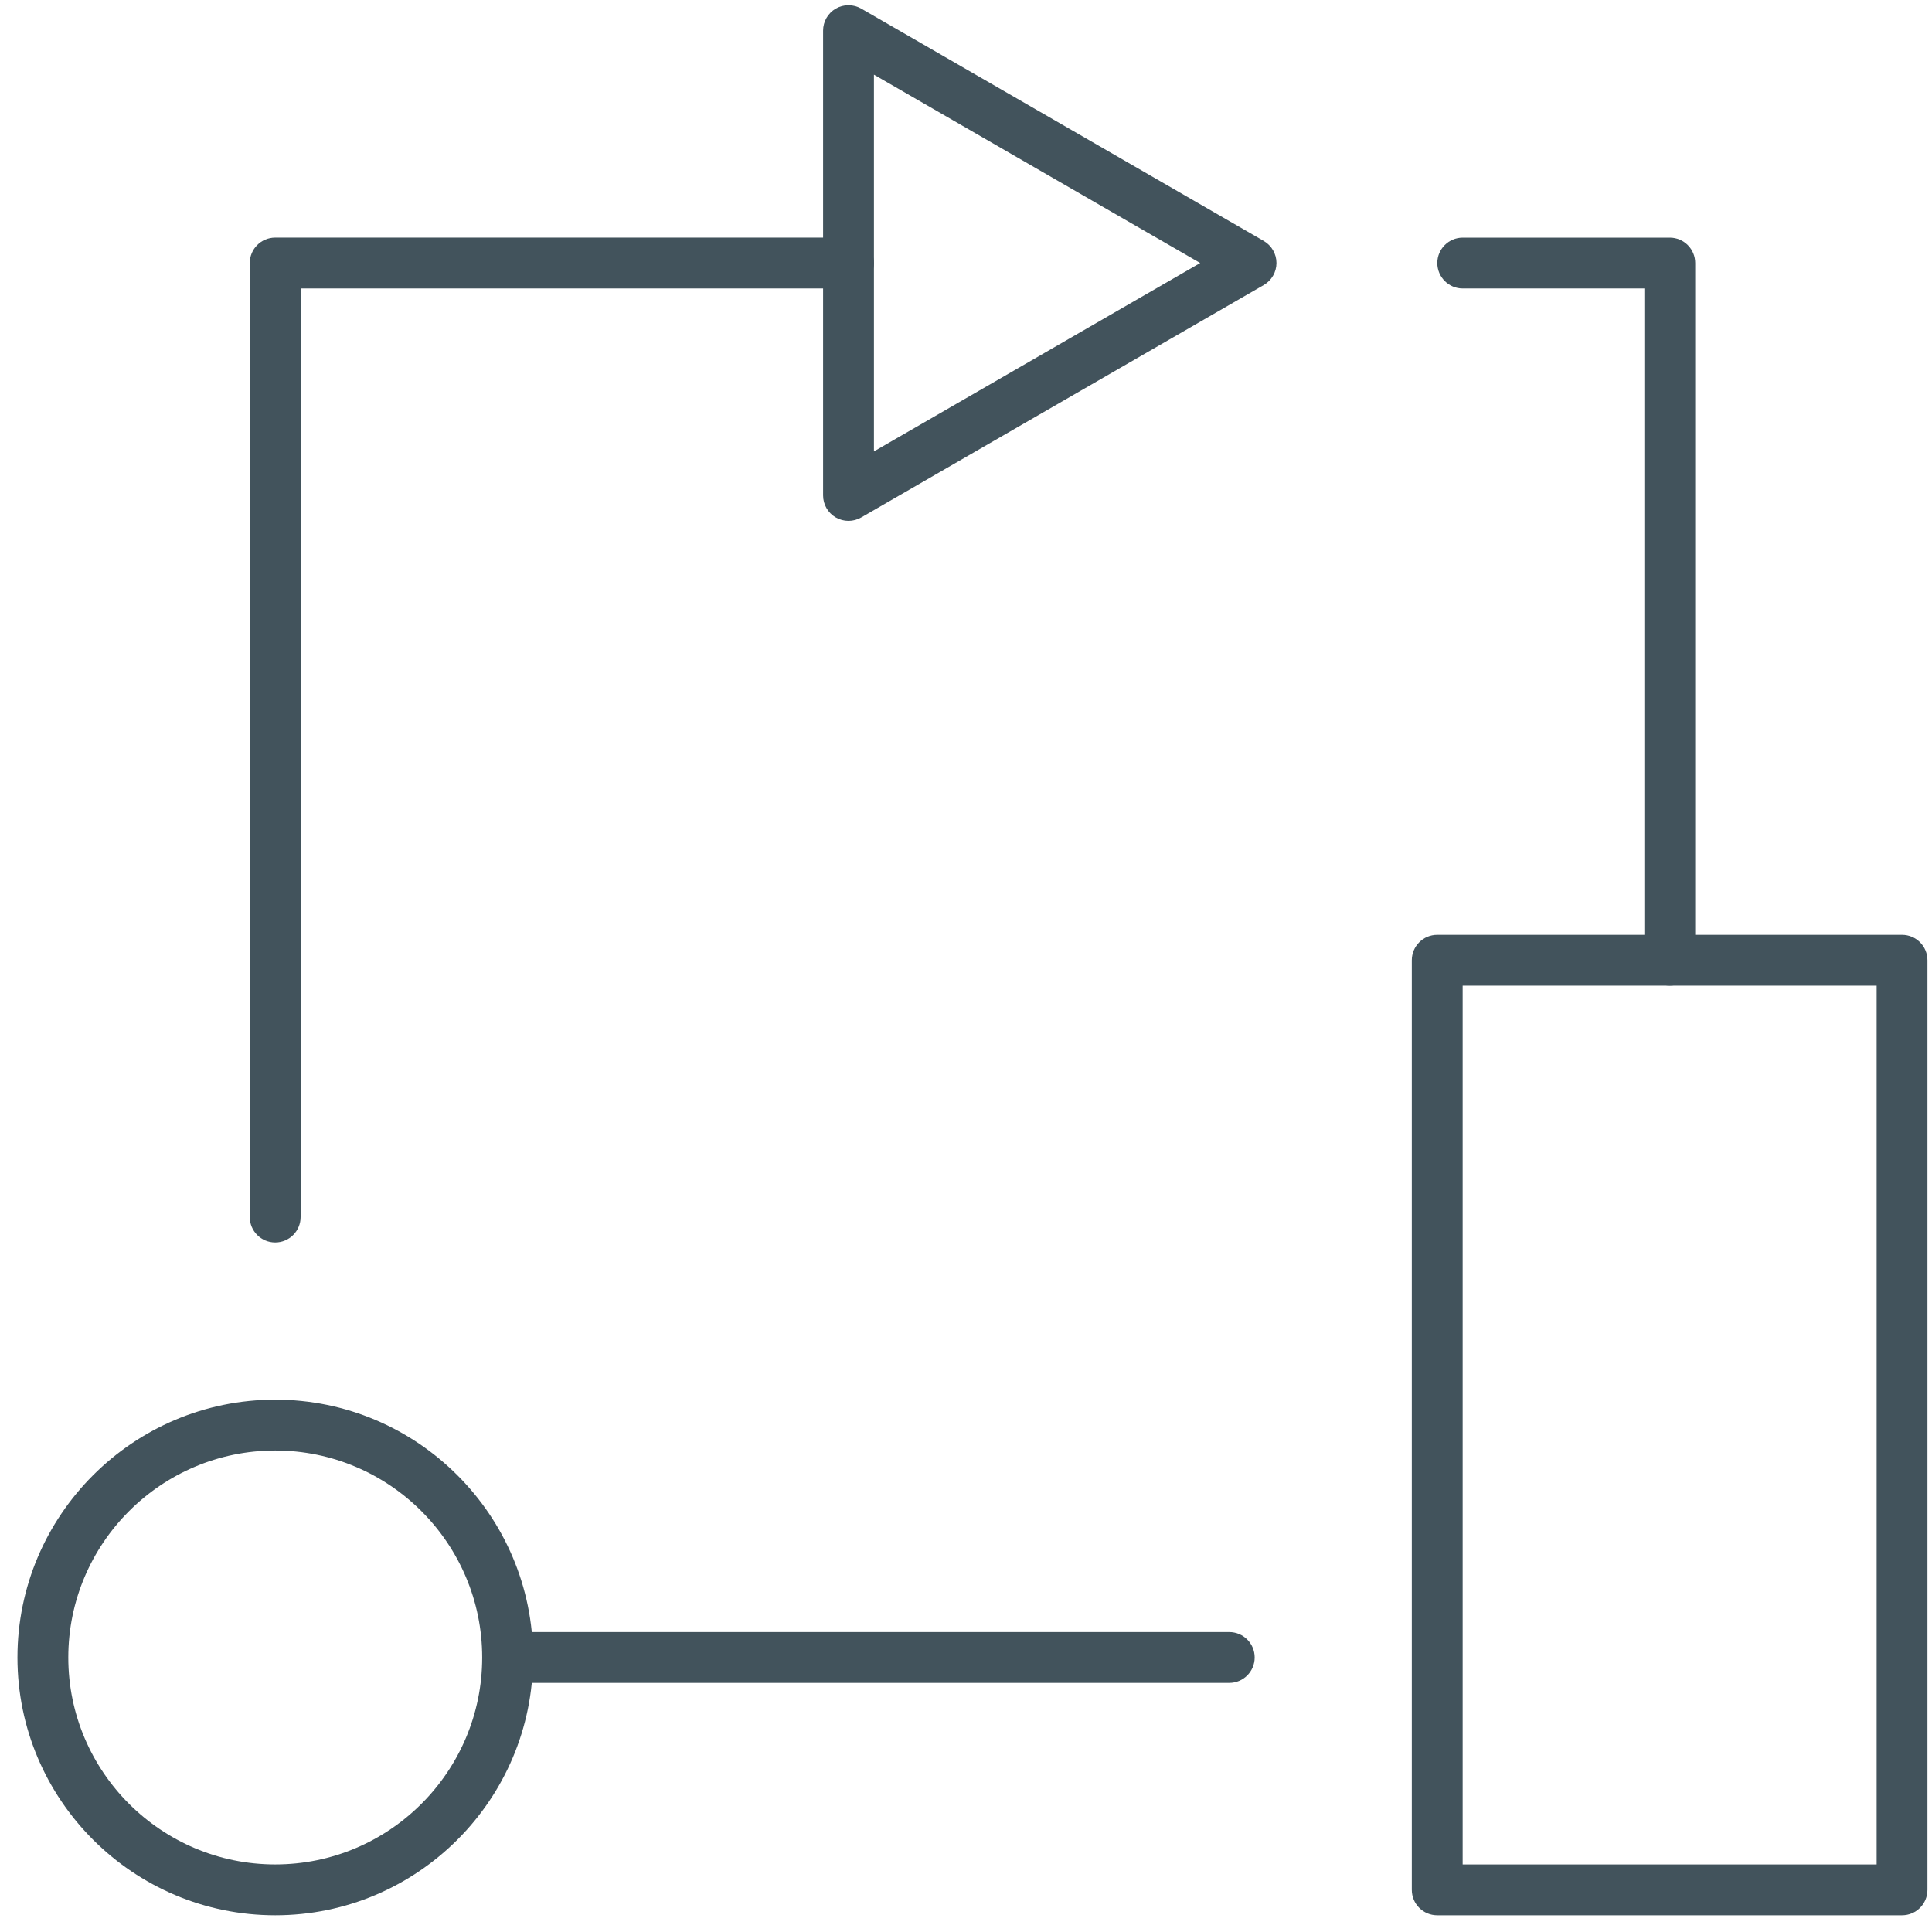
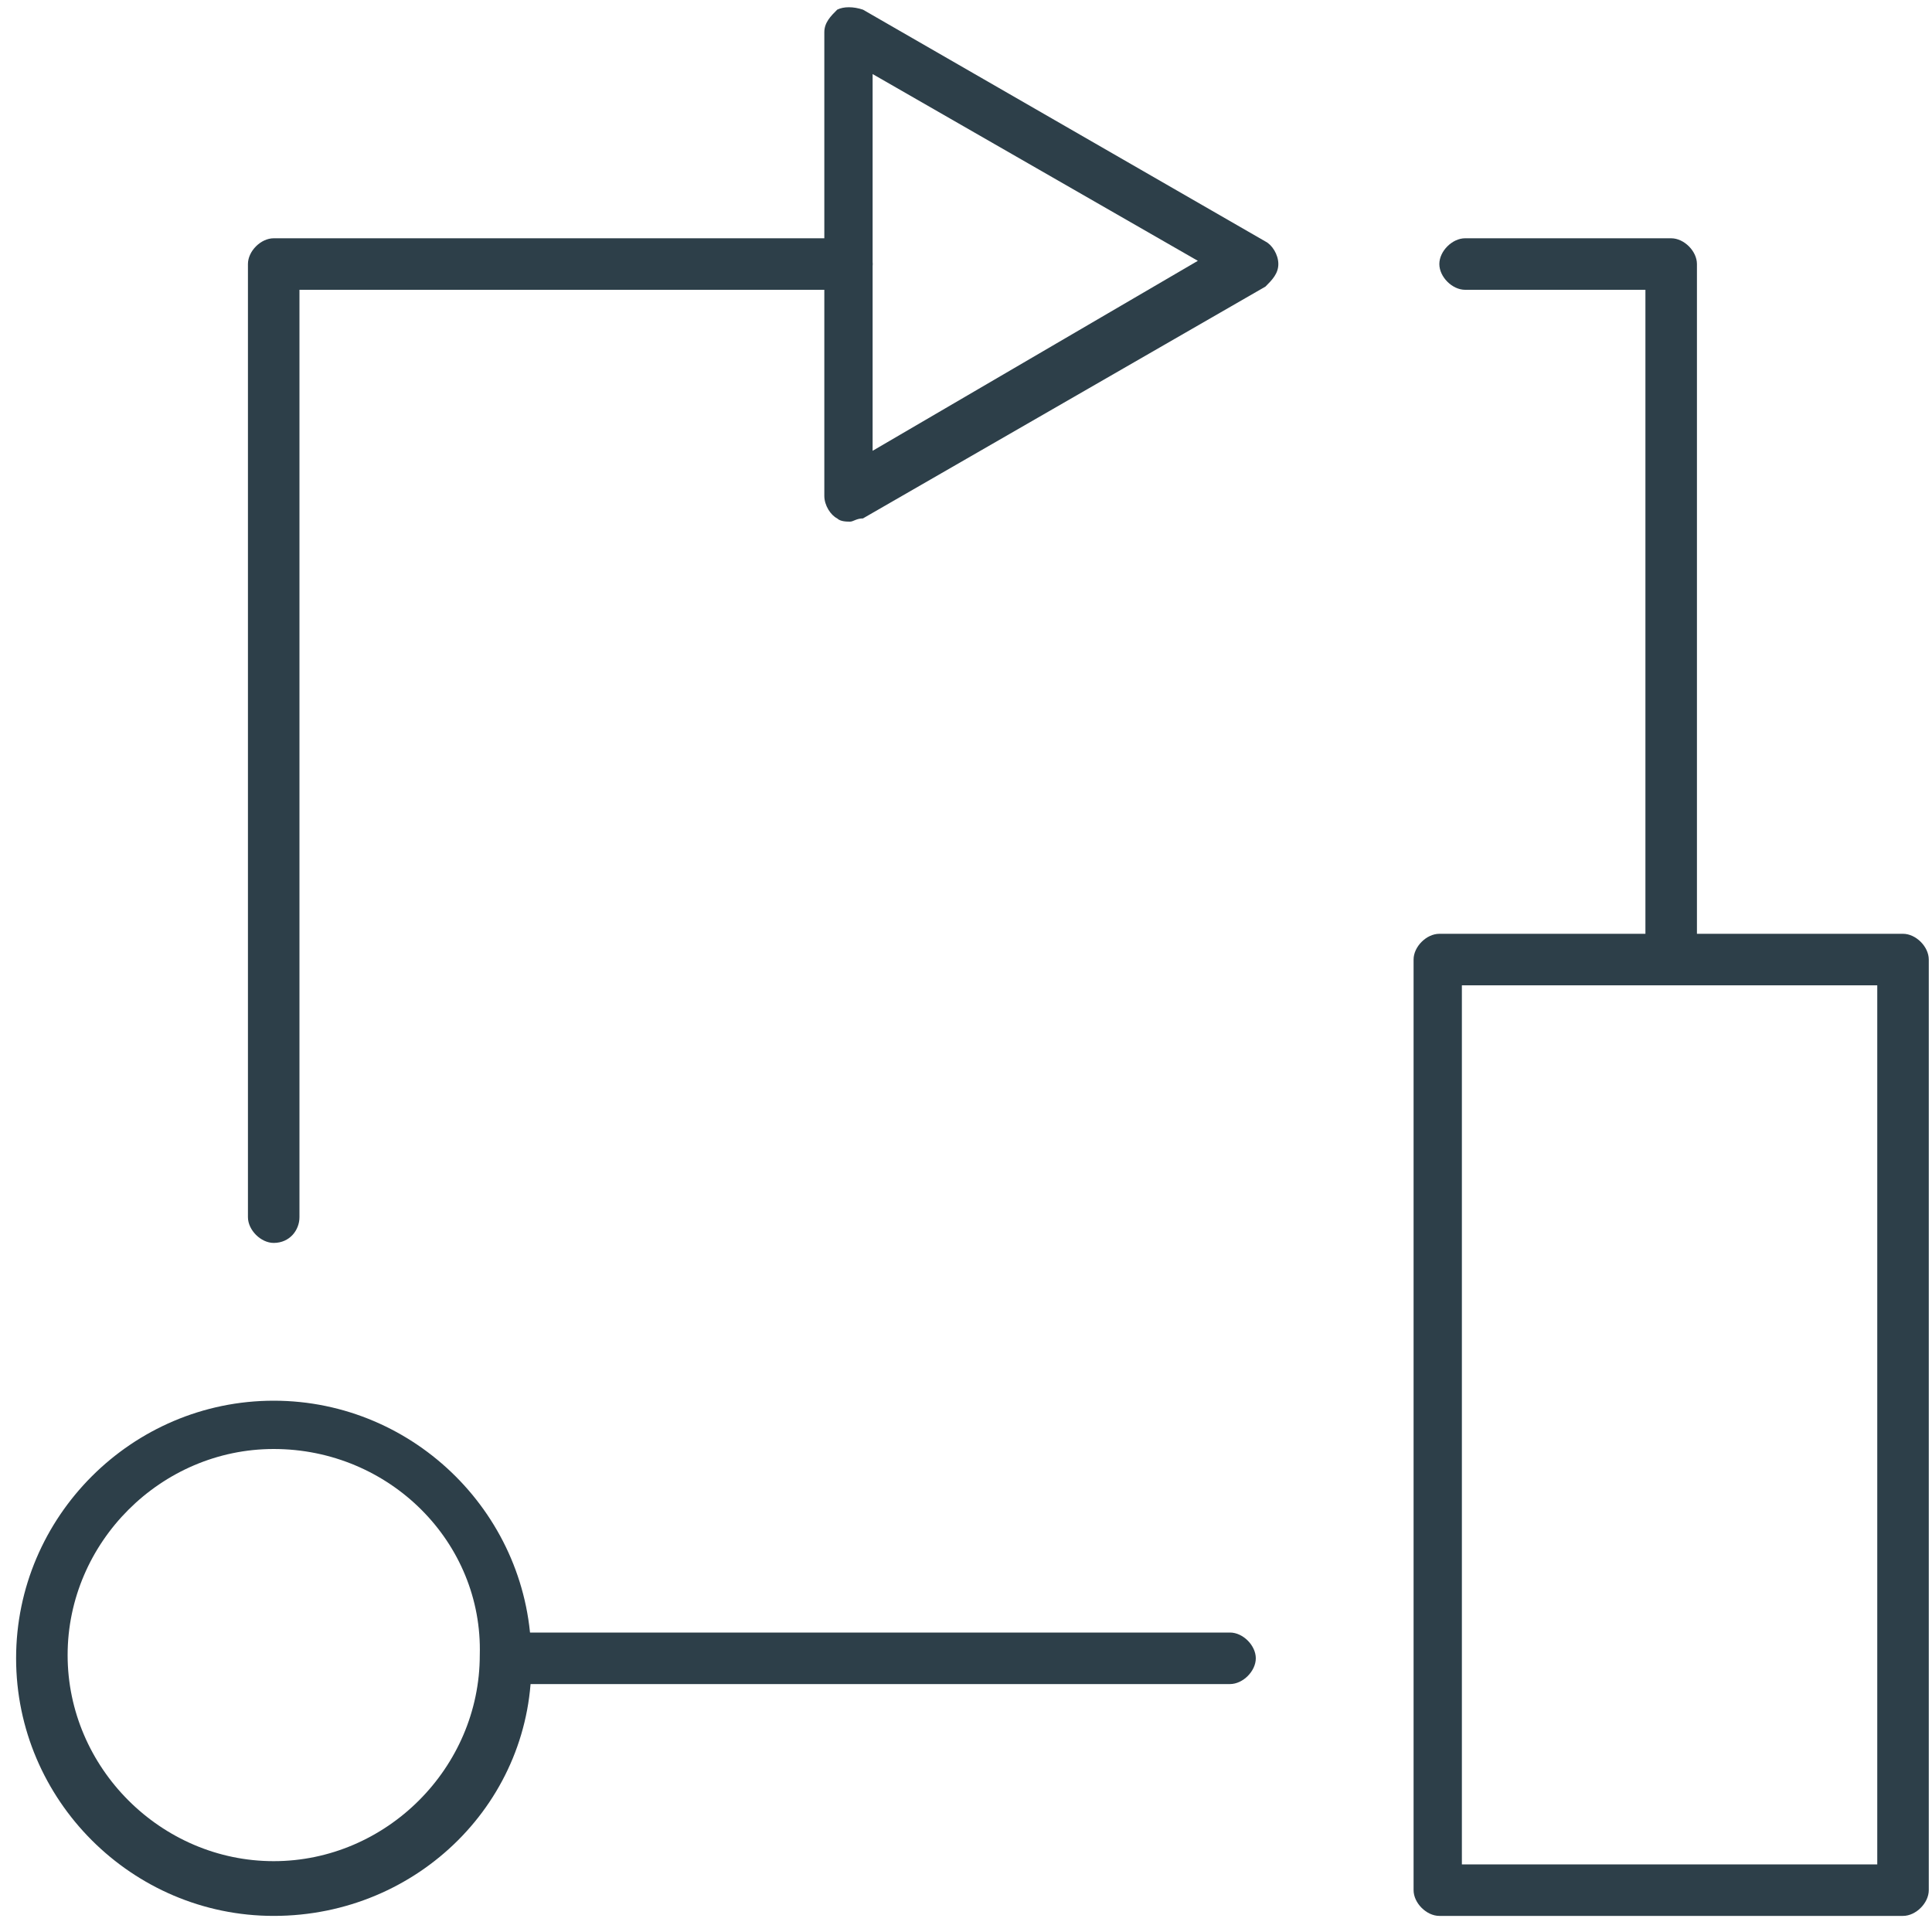
- <svg xmlns="http://www.w3.org/2000/svg" width="60px" height="60px" viewBox="0 0 60 60" version="1.1">
-   <defs />
-   <g id="Docs" stroke="none" stroke-width="1" fill="none" fill-rule="evenodd">
-     <g id="2-Docs-landing-redesign-Copy" transform="translate(-380, -1493)" fill="#42535C">
+ <svg xmlns="http://www.w3.org/2000/svg" version="1.1" id="Layer_1" x="0px" y="0px" viewBox="-129 211 60 60" enable-background="new -129 211 60 60" xml:space="preserve">
+   <g id="Docs">
+     <g id="_x32_-Docs-landing-redesign-Copy" transform="translate(-380, -1493)">
      <g id="DevOps-Services-icon" transform="translate(380, 1493)">
-         <path d="M59.07,59.481 L44.634,59.481 C44.198,59.481 43.845,59.127 43.845,58.691 L43.845,29.822 C43.845,29.386 44.198,29.032 44.634,29.032 L59.07,29.032 C59.507,29.032 59.859,29.386 59.859,29.822 L59.859,58.691 C59.859,59.127 59.507,59.481 59.07,59.481 L59.07,59.481 Z M45.424,57.902 L58.281,57.902 L58.281,30.611 L45.424,30.611 L45.424,57.902 Z" id="Fill-1" />
-         <path d="M26.351,16.176 C26.214,16.176 26.078,16.14 25.956,16.07 C25.712,15.928 25.562,15.668 25.562,15.386 L25.562,0.951 C25.562,0.669 25.712,0.408 25.956,0.267 C26.199,0.126 26.502,0.126 26.746,0.267 L39.247,7.483 C39.491,7.625 39.642,7.885 39.642,8.168 C39.642,8.45 39.491,8.71 39.247,8.852 L26.746,16.07 C26.624,16.14 26.488,16.176 26.351,16.176 L26.351,16.176 Z M27.141,2.318 L27.141,14.019 L37.273,8.168 L27.141,2.318 L27.141,2.318 Z" id="Fill-2" />
-         <path d="M8.547,38.586 C8.11,38.586 7.757,38.232 7.757,37.796 L7.757,8.169 C7.757,7.733 8.11,7.379 8.547,7.379 L26.351,7.379 C26.787,7.379 27.141,7.733 27.141,8.169 C27.141,8.604 26.787,8.958 26.351,8.958 L9.336,8.958 L9.336,37.796 C9.336,38.232 8.983,38.586 8.547,38.586" id="Fill-3" />
-         <path d="M8.548,59.481 C4.133,59.481 0.542,55.89 0.542,51.475 C0.542,47.06 4.133,43.468 8.548,43.468 C12.962,43.468 16.554,47.06 16.554,51.475 C16.554,55.89 12.962,59.481 8.548,59.481 L8.548,59.481 Z M8.548,45.047 C5.004,45.047 2.121,47.931 2.121,51.475 C2.121,55.019 5.004,57.902 8.548,57.902 C12.091,57.902 14.975,55.019 14.975,51.475 C14.975,47.931 12.091,45.047 8.548,45.047 L8.548,45.047 Z" id="Fill-4" />
-         <path d="M38.175,52.264 L15.766,52.264 C15.329,52.264 14.976,51.91 14.976,51.474 C14.976,51.038 15.329,50.685 15.766,50.685 L38.175,50.685 C38.612,50.685 38.965,51.038 38.965,51.474 C38.965,51.91 38.612,52.264 38.175,52.264 L38.175,52.264 Z M51.856,30.61 C51.42,30.61 51.067,30.257 51.067,29.821 L51.067,8.959 L45.427,8.959 C44.99,8.959 44.637,8.605 44.637,8.169 C44.637,7.733 44.99,7.38 45.427,7.38 L51.856,7.38 C52.293,7.38 52.646,7.733 52.646,8.169 L52.646,29.821 C52.646,30.257 52.293,30.61 51.856,30.61 L51.856,30.61 Z" id="Fill-5" />
+         <path id="Fill-1" fill="#2D3F49" d="M-69.9,270.5h-14.4c-0.4,0-0.8-0.4-0.8-0.8v-28.9     c0-0.4,0.4-0.8,0.8-0.8h14.4c0.4,0,0.8,0.4,0.8,0.8v28.9C-69.1,270.1-69.5,270.5-69.9,270.5L-69.9,270.5z M-83.6,268.9h12.9     v-27.3h-12.9V268.9z" />
+         <path id="Fill-2" fill="#2D3F49" d="M-102.6,227.2c-0.1,0-0.3,0-0.4-0.1c-0.2-0.1-0.4-0.4-0.4-0.7     V212c0-0.3,0.2-0.5,0.4-0.7c0.2-0.1,0.5-0.1,0.8,0l12.5,7.2c0.2,0.1,0.4,0.4,0.4,0.7c0,0.3-0.2,0.5-0.4,0.7l-12.5,7.2     C-102.4,227.1-102.5,227.2-102.6,227.2L-102.6,227.2z M-101.9,213.3V225l10.1-5.9L-101.9,213.3L-101.9,213.3z" />
+         <path id="Fill-3" fill="#2D3F49" d="M-120.5,249.6c-0.4,0-0.8-0.4-0.8-0.8v-29.6     c0-0.4,0.4-0.8,0.8-0.8h17.8c0.4,0,0.8,0.4,0.8,0.8s-0.4,0.8-0.8,0.8h-17v28.8C-119.7,249.2-120,249.6-120.5,249.6" />
+         <path id="Fill-4" fill="#2D3F49" d="M-120.5,270.5c-4.4,0-8-3.6-8-8c0-4.4,3.6-8,8-8c4.4,0,8,3.6,8,8     C-112.4,266.9-116,270.5-120.5,270.5L-120.5,270.5z M-120.5,256c-3.5,0-6.4,2.9-6.4,6.4c0,3.5,2.9,6.4,6.4,6.4s6.4-2.9,6.4-6.4     C-114,258.9-116.9,256-120.5,256L-120.5,256z" />
+         <path id="Fill-5" fill="#2D3F49" d="M-90.8,263.3h-22.4c-0.4,0-0.8-0.4-0.8-0.8     c0-0.4,0.4-0.8,0.8-0.8h22.4c0.4,0,0.8,0.4,0.8,0.8C-90,262.9-90.4,263.3-90.8,263.3L-90.8,263.3z M-77.1,241.6     c-0.4,0-0.8-0.4-0.8-0.8V220h-5.6c-0.4,0-0.8-0.4-0.8-0.8c0-0.4,0.4-0.8,0.8-0.8h6.4c0.4,0,0.8,0.4,0.8,0.8v21.7     C-76.4,241.3-76.7,241.6-77.1,241.6L-77.1,241.6z" />
      </g>
    </g>
  </g>
</svg>
